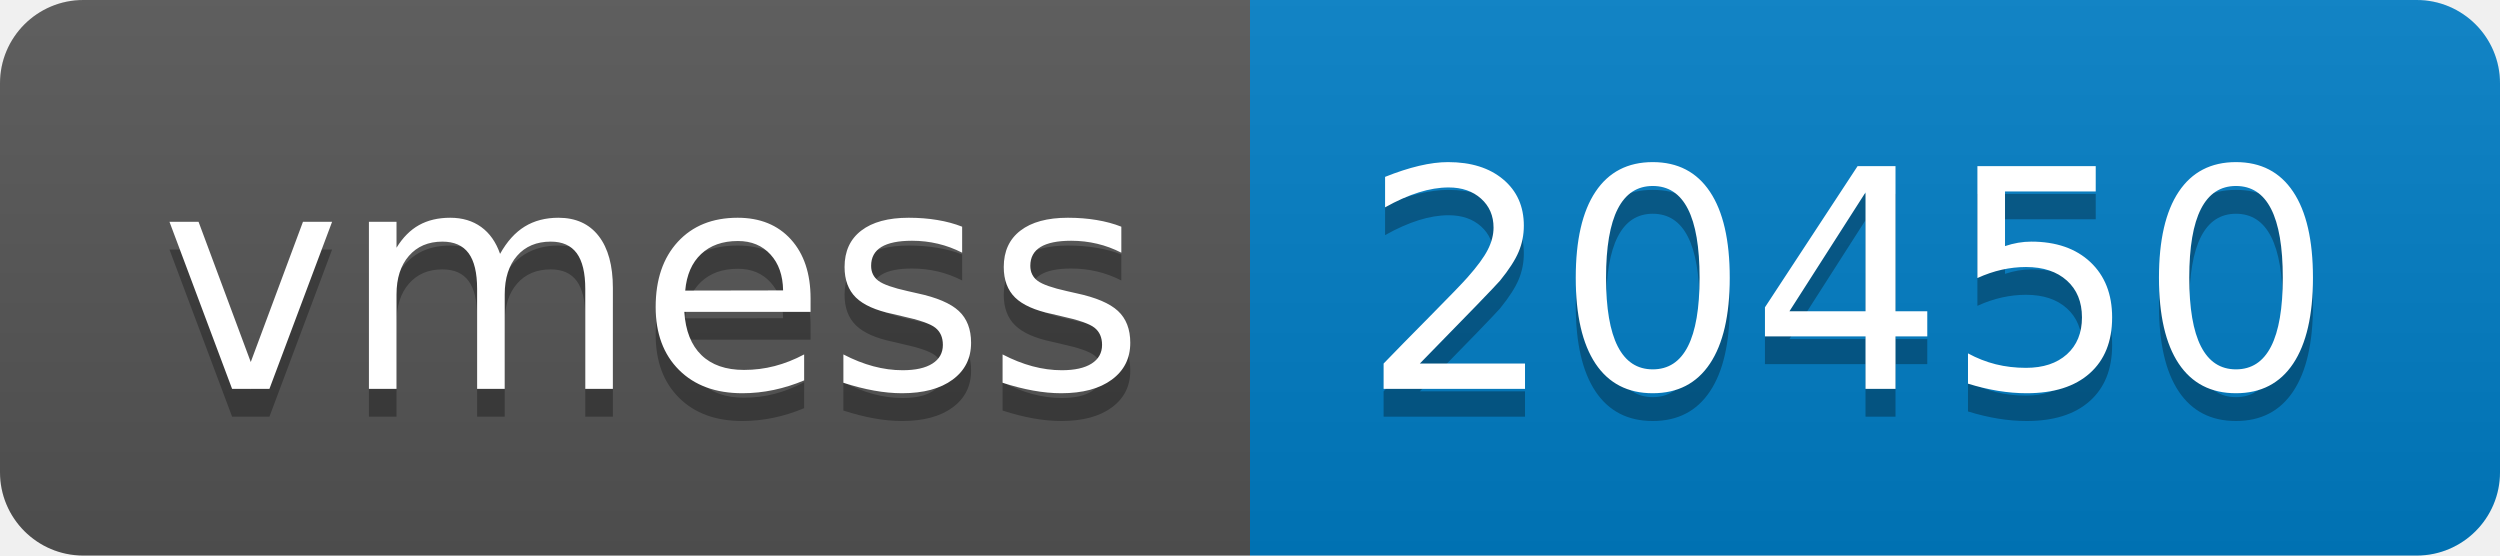
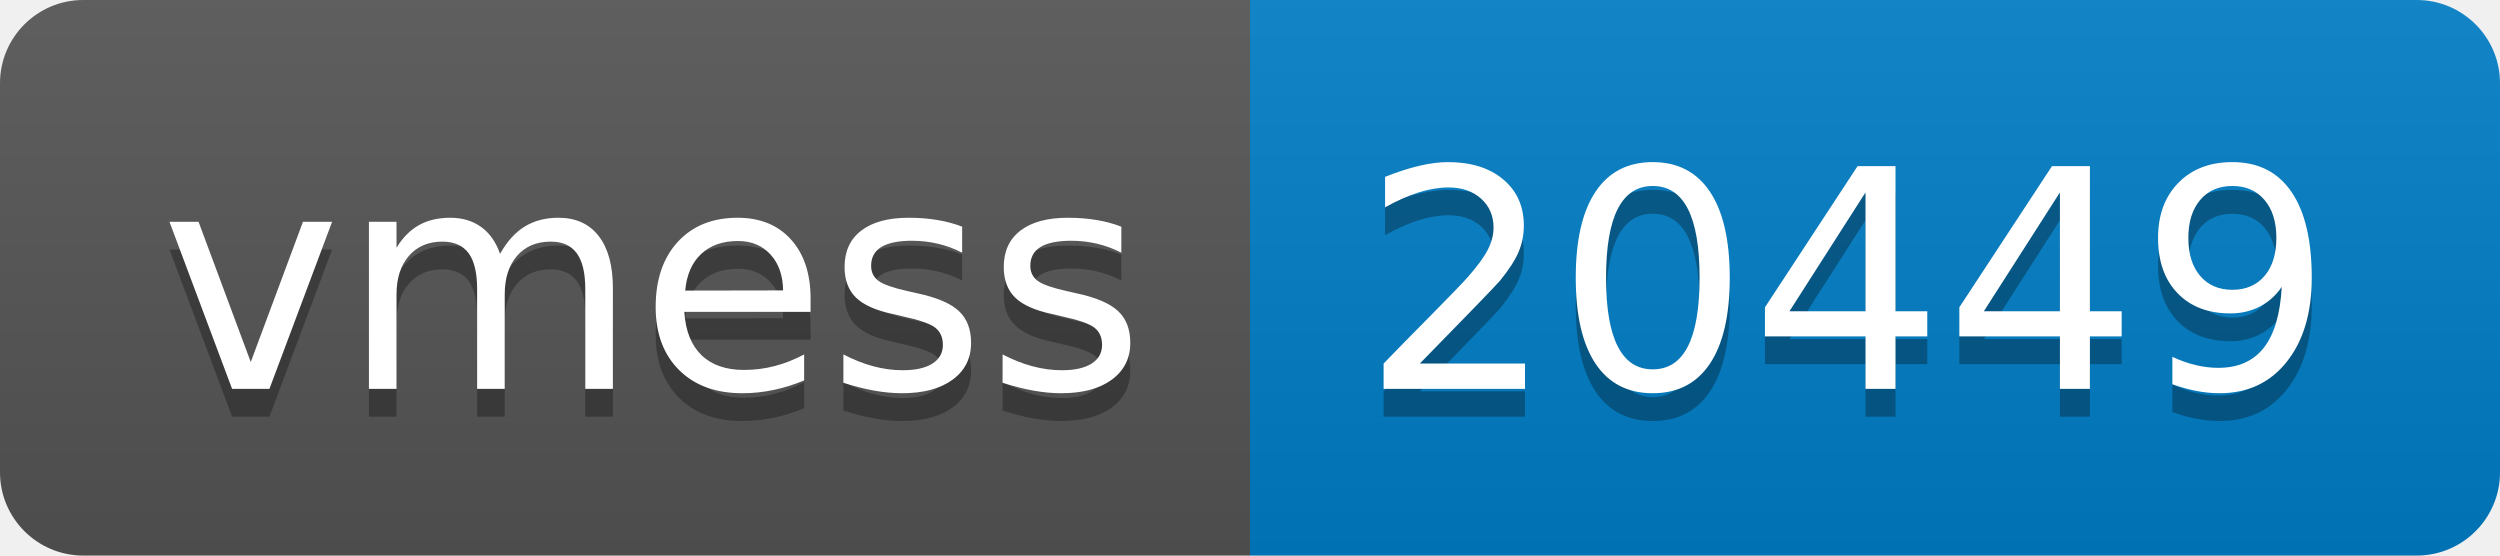
- <svg xmlns="http://www.w3.org/2000/svg" width="90" height="20" role="img" aria-label="vmess: 20450">
+ <svg xmlns="http://www.w3.org/2000/svg" width="90" height="20" role="img" aria-label="vmess: 20449">
  <linearGradient id="s" x2="0" y2="100%">
    <stop offset="0" stop-color="#bbb" stop-opacity=".1" />
    <stop offset="1" stop-opacity=".1" />
  </linearGradient>
  <clipPath id="r">
    <rect width="90" height="20" rx="3" fill="#fff" />
  </clipPath>
  <g clip-path="url(#r)">
    <rect width="45" height="20" fill="#555" />
    <rect x="45" width="45" height="20" fill="#007ec6" />
    <rect width="90" height="20" fill="url(#s)" />
  </g>
  <g fill="#fff" text-anchor="middle" font-family="Verdana,Geneva,DejaVu Sans,sans-serif" text-rendering="geometricPrecision" font-size="110">
    <text aria-hidden="true" x="235" y="150" fill="#010101" fill-opacity=".3" transform="scale(.1)" textLength="350">vmess</text>
    <text x="235" y="140" transform="scale(.1)" fill="#fff" textLength="350">vmess</text>
-     <text aria-hidden="true" x="665" y="150" fill="#010101" fill-opacity=".3" transform="scale(.1)" textLength="350">20450</text>
-     <text x="665" y="140" transform="scale(.1)" fill="#fff" textLength="350">20450</text>
+     <text aria-hidden="true" x="665" y="150" fill="#010101" fill-opacity=".3" transform="scale(.1)" textLength="350">20449</text>
+     <text x="665" y="140" transform="scale(.1)" fill="#fff" textLength="350">20449</text>
  </g>
</svg>
